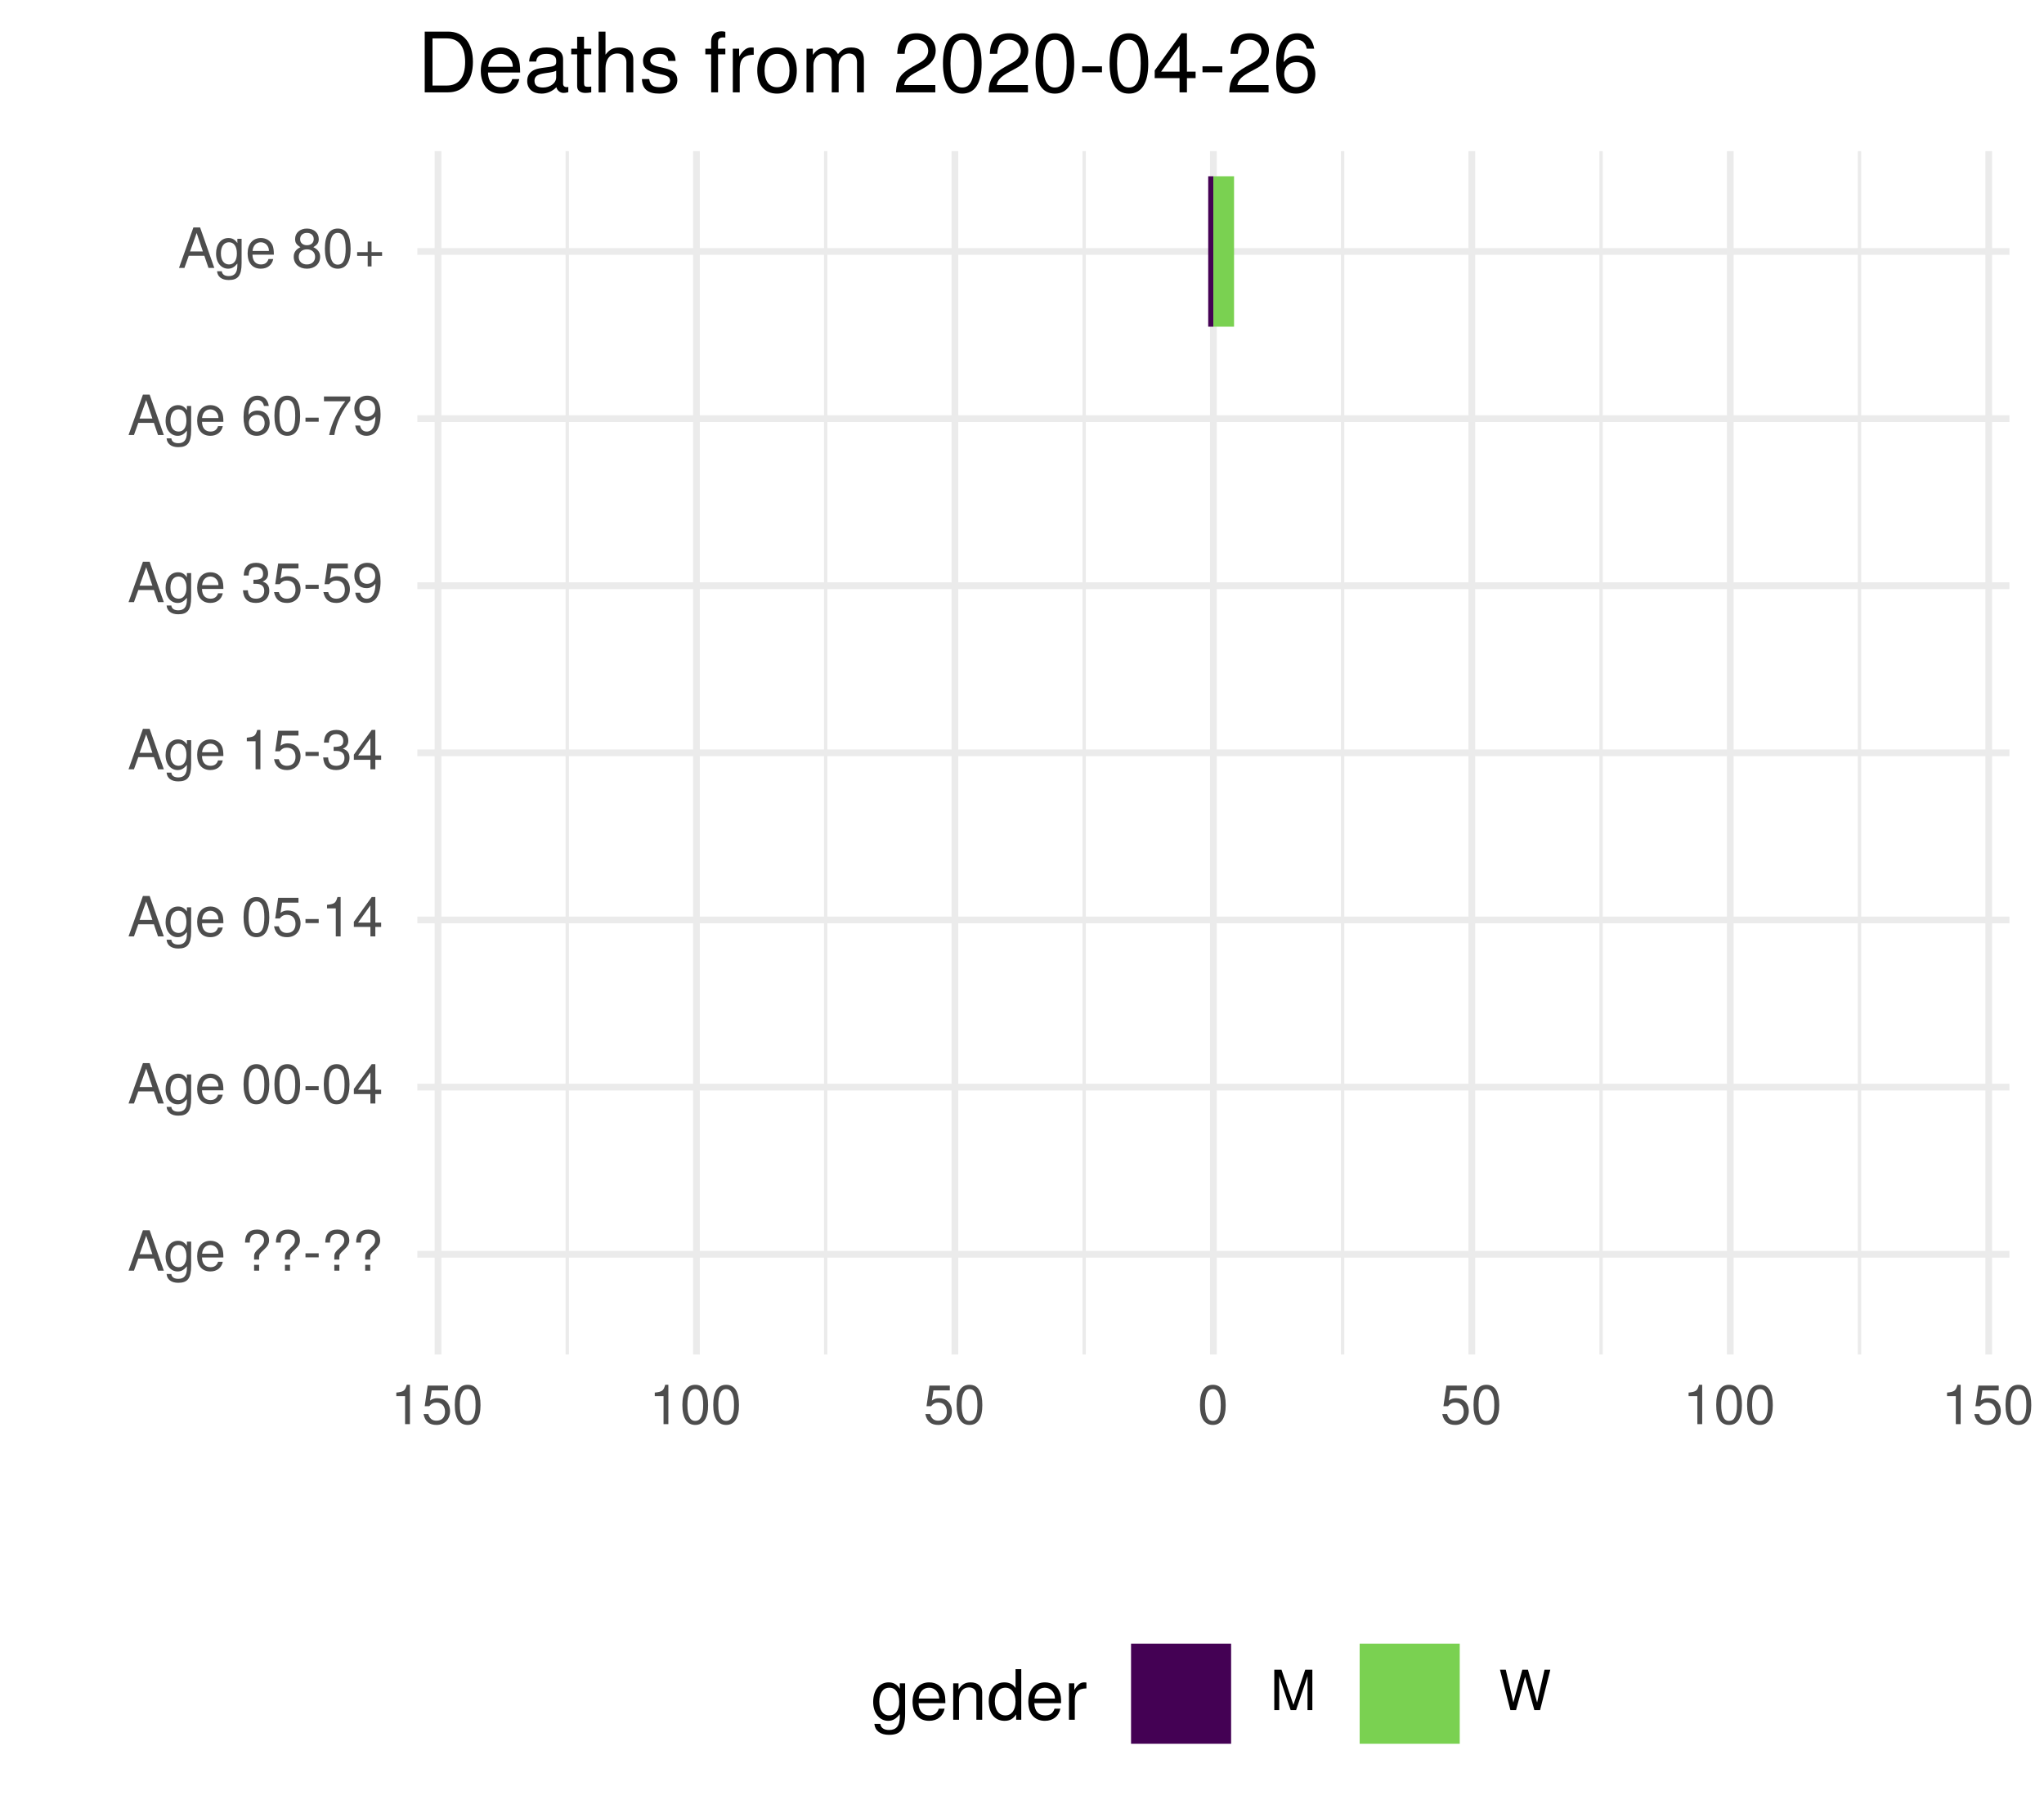
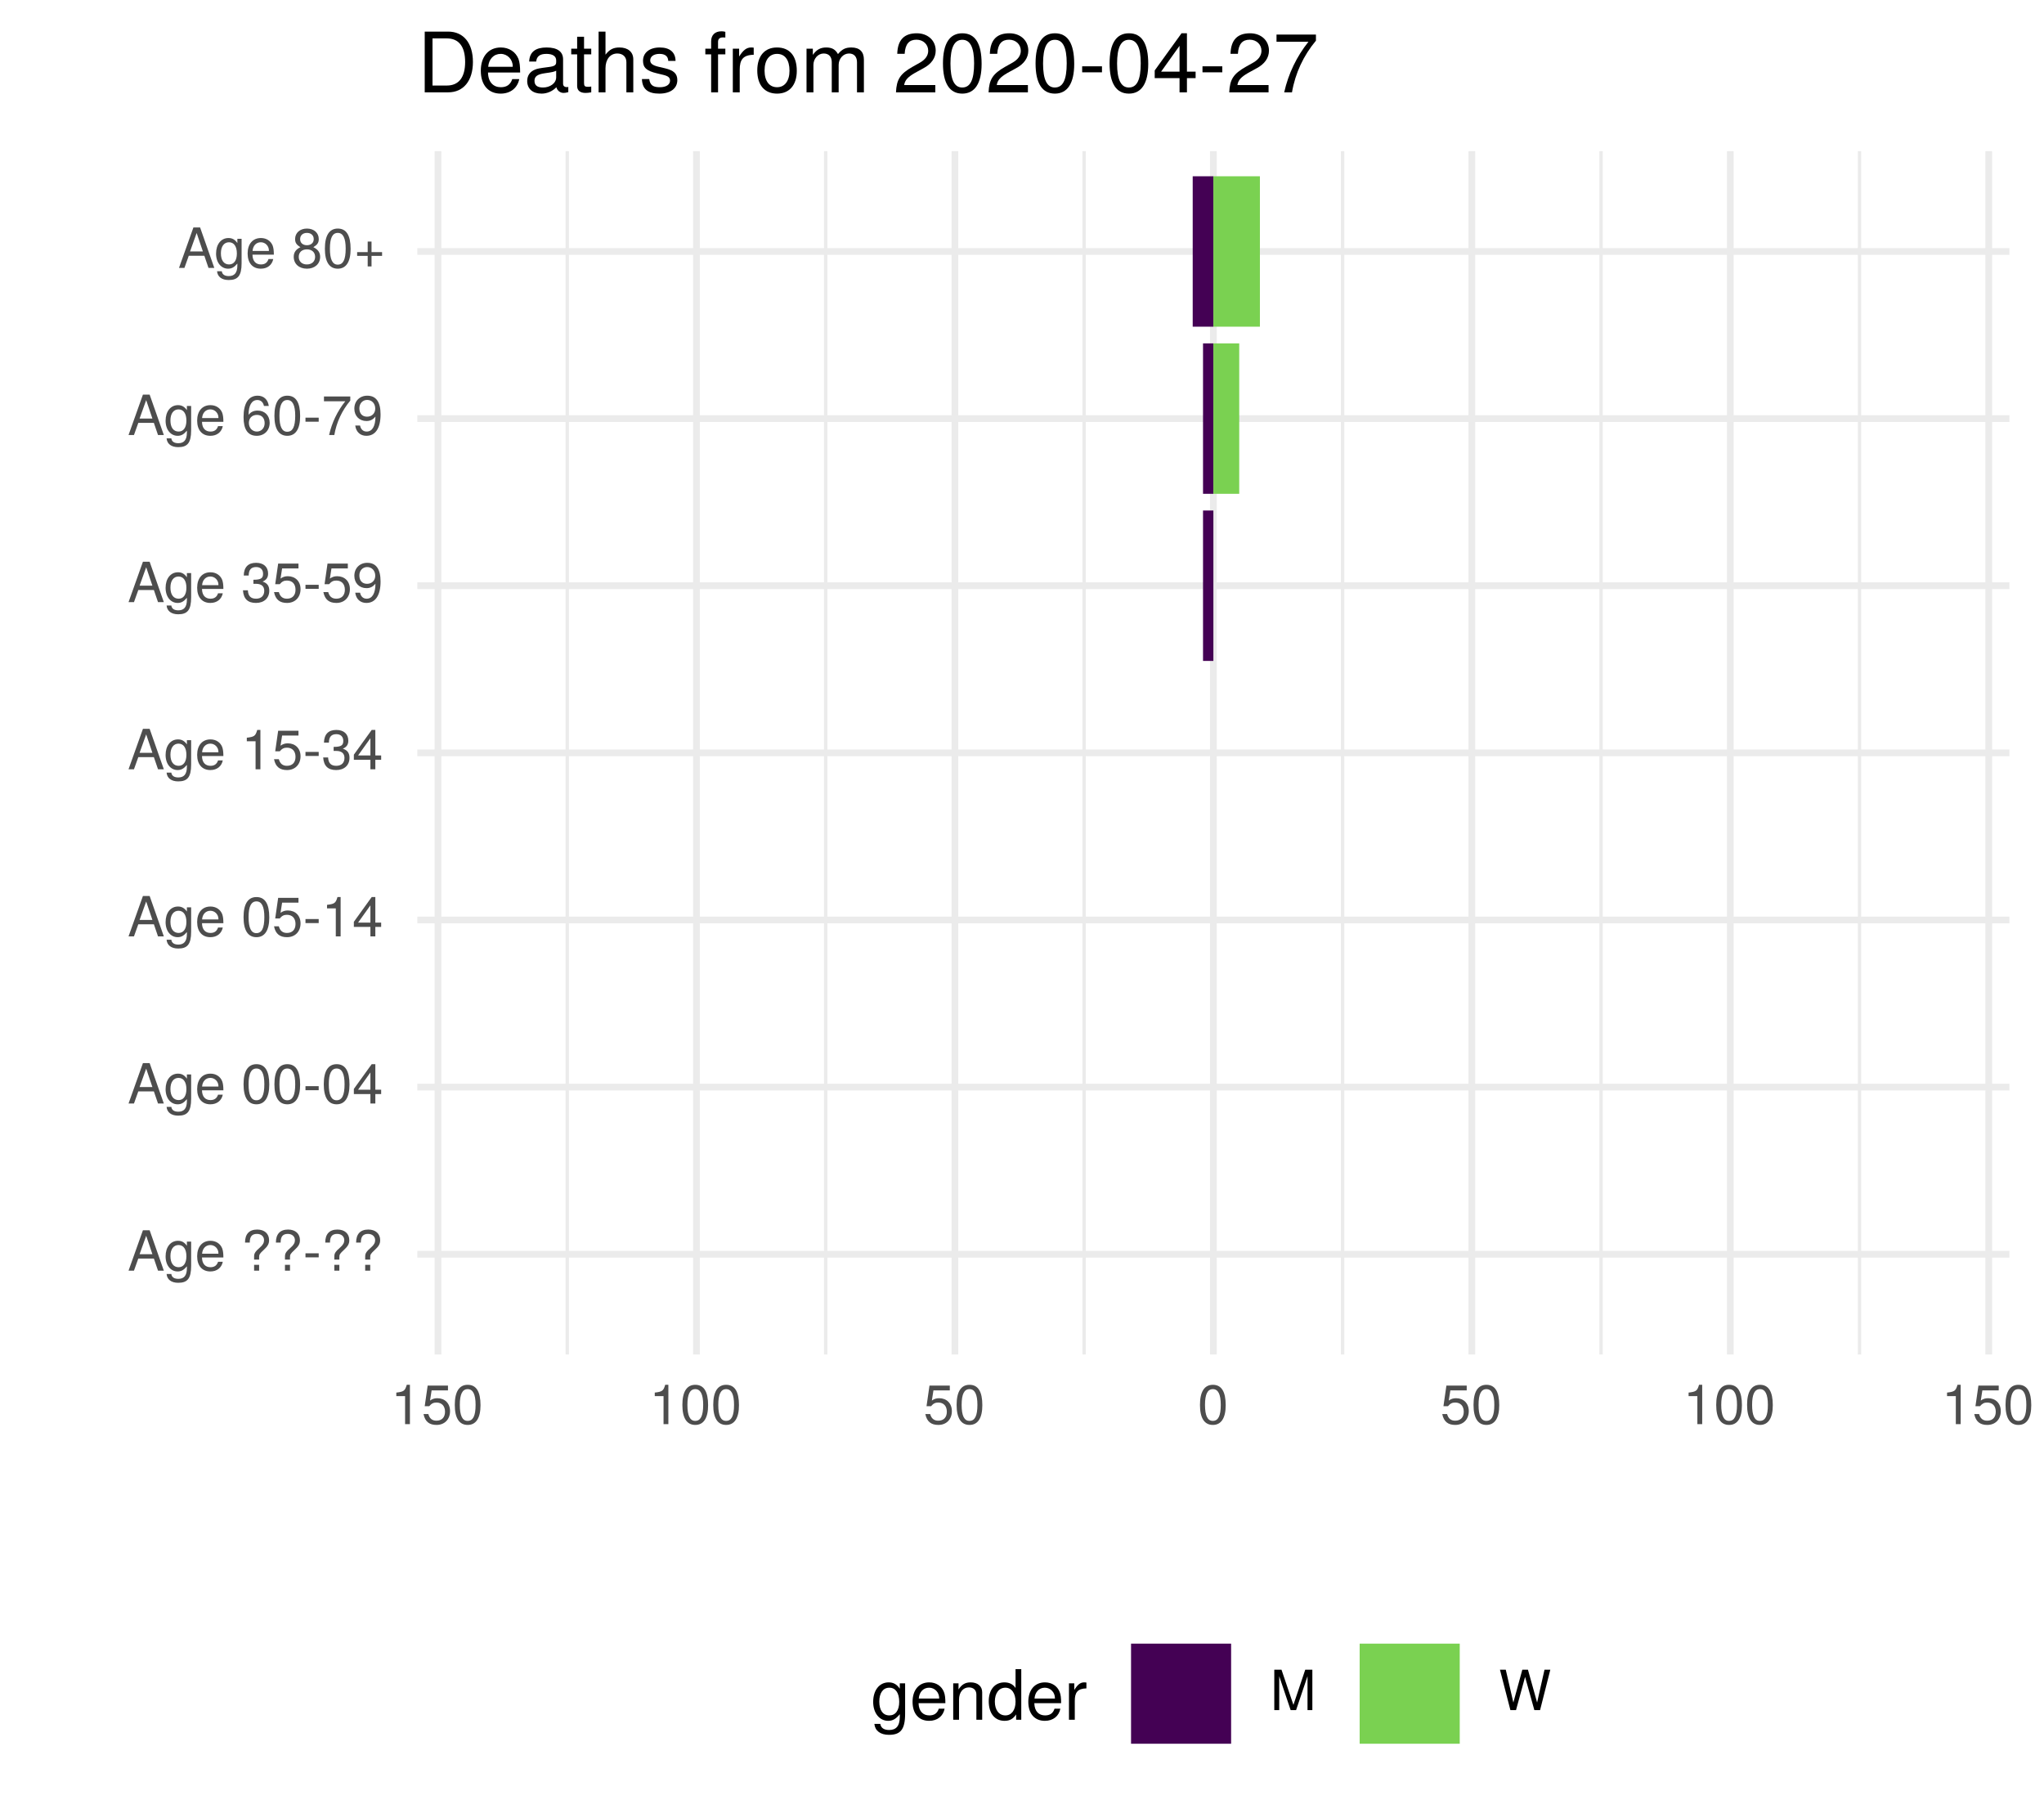
<svg xmlns="http://www.w3.org/2000/svg" xmlns:xlink="http://www.w3.org/1999/xlink" width="324pt" height="288pt" viewBox="0 0 324 288" version="1.1">
  <defs>
    <g>
      <symbol overflow="visible" id="glyph0-0">
        <path style="stroke:none;" d="" />
      </symbol>
      <symbol overflow="visible" id="glyph0-1">
        <path style="stroke:none;" d="M 5.75 0 L 3.5 -6.406 L 2.438 -6.406 L 0.156 0 L 1.016 0 L 1.703 -1.922 L 4.172 -1.922 L 4.828 0 Z M 3.938 -2.609 L 1.906 -2.609 L 2.953 -5.531 Z M 3.938 -2.609 " />
      </symbol>
      <symbol overflow="visible" id="glyph0-2">
        <path style="stroke:none;" d="M 4.297 -0.75 L 4.297 -4.609 L 3.625 -4.609 L 3.625 -3.938 C 3.25 -4.484 2.812 -4.734 2.219 -4.734 C 1.047 -4.734 0.25 -3.75 0.25 -2.266 C 0.25 -0.812 1.078 0.125 2.156 0.125 C 2.734 0.125 3.141 -0.109 3.625 -0.688 L 3.625 -0.391 C 3.625 0.828 3.125 1.297 2.266 1.297 C 1.688 1.297 1.234 1.094 1.156 0.531 L 0.406 0.531 C 0.484 1.406 1.156 1.922 2.25 1.922 C 3.688 1.922 4.297 1.281 4.297 -0.75 Z M 3.547 -2.281 C 3.547 -1.172 3.078 -0.547 2.312 -0.547 C 1.5 -0.547 1.016 -1.188 1.016 -2.312 C 1.016 -3.406 1.516 -4.062 2.297 -4.062 C 3.094 -4.062 3.547 -3.391 3.547 -2.281 Z M 3.547 -2.281 " />
      </symbol>
      <symbol overflow="visible" id="glyph0-3">
        <path style="stroke:none;" d="M 4.516 -2.094 C 4.516 -2.766 4.453 -3.188 4.328 -3.531 C 4.031 -4.281 3.328 -4.734 2.469 -4.734 C 1.172 -4.734 0.359 -3.797 0.359 -2.281 C 0.359 -0.766 1.156 0.125 2.453 0.125 C 3.5 0.125 4.234 -0.469 4.422 -1.406 L 3.672 -1.406 C 3.469 -0.797 3.062 -0.547 2.469 -0.547 C 1.703 -0.547 1.141 -1.031 1.125 -2.094 Z M 3.734 -2.75 C 3.734 -2.75 3.734 -2.703 3.719 -2.688 L 1.141 -2.688 C 1.203 -3.516 1.719 -4.062 2.453 -4.062 C 3.172 -4.062 3.734 -3.469 3.734 -2.75 Z M 3.734 -2.75 " />
      </symbol>
      <symbol overflow="visible" id="glyph0-4">
        <path style="stroke:none;" d="" />
      </symbol>
      <symbol overflow="visible" id="glyph0-5">
        <path style="stroke:none;" d="M 4.422 -4.828 C 4.422 -5.859 3.688 -6.516 2.547 -6.516 C 1.281 -6.516 0.609 -5.812 0.609 -4.453 L 1.359 -4.453 C 1.359 -5.422 1.719 -5.828 2.5 -5.828 C 3.172 -5.828 3.625 -5.422 3.625 -4.828 C 3.625 -4.422 3.438 -4.078 2.969 -3.672 C 2.453 -3.203 2.453 -3.203 2.297 -3 C 2.109 -2.75 2.047 -2.547 2.047 -2.234 L 2.047 -1.75 L 2.844 -1.75 L 2.844 -2.156 C 2.844 -2.547 2.938 -2.703 3.531 -3.25 C 4.203 -3.859 4.422 -4.25 4.422 -4.828 Z M 2.844 0 L 2.844 -0.922 L 2.047 -0.922 L 2.047 0 Z M 2.844 0 " />
      </symbol>
      <symbol overflow="visible" id="glyph0-6">
        <path style="stroke:none;" d="M 2.5 -2.109 L 2.5 -2.75 L 0.406 -2.75 L 0.406 -2.109 Z M 2.5 -2.109 " />
      </symbol>
      <symbol overflow="visible" id="glyph0-7">
        <path style="stroke:none;" d="M 4.453 -3 C 4.453 -5.156 3.781 -6.234 2.422 -6.234 C 1.078 -6.234 0.375 -5.141 0.375 -3.047 C 0.375 -0.953 1.078 0.125 2.422 0.125 C 3.734 0.125 4.453 -0.953 4.453 -3 Z M 3.672 -3.062 C 3.672 -1.297 3.266 -0.516 2.406 -0.516 C 1.578 -0.516 1.172 -1.344 1.172 -3.047 C 1.172 -4.75 1.578 -5.547 2.422 -5.547 C 3.25 -5.547 3.672 -4.734 3.672 -3.062 Z M 3.672 -3.062 " />
      </symbol>
      <symbol overflow="visible" id="glyph0-8">
        <path style="stroke:none;" d="M 4.578 -1.5 L 4.578 -2.188 L 3.656 -2.188 L 3.656 -6.234 L 3.078 -6.234 L 0.25 -2.312 L 0.25 -1.5 L 2.875 -1.5 L 2.875 0 L 3.656 0 L 3.656 -1.5 Z M 2.875 -2.188 L 0.922 -2.188 L 2.875 -4.922 Z M 2.875 -2.188 " />
      </symbol>
      <symbol overflow="visible" id="glyph0-9">
        <path style="stroke:none;" d="M 4.516 -2.062 C 4.516 -3.297 3.688 -4.109 2.5 -4.109 C 2.062 -4.109 1.703 -4 1.344 -3.734 L 1.594 -5.344 L 4.188 -5.344 L 4.188 -6.109 L 0.969 -6.109 L 0.5 -2.844 L 1.219 -2.844 C 1.578 -3.266 1.875 -3.422 2.359 -3.422 C 3.188 -3.422 3.719 -2.891 3.719 -1.969 C 3.719 -1.062 3.203 -0.547 2.359 -0.547 C 1.688 -0.547 1.266 -0.891 1.078 -1.594 L 0.312 -1.594 C 0.562 -0.359 1.266 0.125 2.375 0.125 C 3.641 0.125 4.516 -0.75 4.516 -2.062 Z M 4.516 -2.062 " />
      </symbol>
      <symbol overflow="visible" id="glyph0-10">
        <path style="stroke:none;" d="M 3.047 0 L 3.047 -6.234 L 2.547 -6.234 C 2.266 -5.281 2.094 -5.141 0.891 -5 L 0.891 -4.438 L 2.281 -4.438 L 2.281 0 Z M 3.047 0 " />
      </symbol>
      <symbol overflow="visible" id="glyph0-11">
        <path style="stroke:none;" d="M 4.453 -1.812 C 4.453 -2.562 4.141 -3.016 3.391 -3.266 C 3.969 -3.5 4.266 -3.891 4.266 -4.516 C 4.266 -5.594 3.547 -6.234 2.359 -6.234 C 1.109 -6.234 0.438 -5.547 0.406 -4.219 L 1.188 -4.219 C 1.203 -5.141 1.578 -5.562 2.375 -5.562 C 3.062 -5.562 3.469 -5.156 3.469 -4.5 C 3.469 -3.828 3.188 -3.547 1.938 -3.547 L 1.938 -2.906 L 2.359 -2.906 C 3.219 -2.906 3.656 -2.5 3.656 -1.797 C 3.656 -1.016 3.172 -0.547 2.359 -0.547 C 1.516 -0.547 1.109 -0.969 1.062 -1.875 L 0.281 -1.875 C 0.375 -0.5 1.062 0.125 2.344 0.125 C 3.625 0.125 4.453 -0.641 4.453 -1.812 Z M 4.453 -1.812 " />
      </symbol>
      <symbol overflow="visible" id="glyph0-12">
        <path style="stroke:none;" d="M 4.484 -3.266 C 4.484 -5.219 3.797 -6.234 2.375 -6.234 C 1.188 -6.234 0.328 -5.391 0.328 -4.172 C 0.328 -3.016 1.125 -2.219 2.25 -2.219 C 2.844 -2.219 3.266 -2.438 3.672 -2.922 C 3.672 -1.406 3.172 -0.547 2.281 -0.547 C 1.734 -0.547 1.359 -0.891 1.234 -1.5 L 0.469 -1.5 C 0.609 -0.469 1.281 0.125 2.234 0.125 C 3.688 0.125 4.484 -1.109 4.484 -3.266 Z M 3.641 -4.188 C 3.641 -3.422 3.094 -2.906 2.344 -2.906 C 1.594 -2.906 1.125 -3.391 1.125 -4.234 C 1.125 -5.016 1.656 -5.562 2.359 -5.562 C 3.094 -5.562 3.641 -5 3.641 -4.188 Z M 3.641 -4.188 " />
      </symbol>
      <symbol overflow="visible" id="glyph0-13">
        <path style="stroke:none;" d="M 4.516 -1.938 C 4.516 -3.094 3.719 -3.875 2.609 -3.875 C 1.984 -3.875 1.5 -3.641 1.172 -3.188 C 1.172 -4.703 1.672 -5.547 2.562 -5.547 C 3.109 -5.547 3.484 -5.203 3.609 -4.609 L 4.375 -4.609 C 4.234 -5.625 3.562 -6.234 2.609 -6.234 C 1.156 -6.234 0.375 -5.016 0.375 -2.844 C 0.375 -0.891 1.047 0.125 2.469 0.125 C 3.656 0.125 4.516 -0.719 4.516 -1.938 Z M 3.719 -1.875 C 3.719 -1.094 3.188 -0.547 2.484 -0.547 C 1.766 -0.547 1.219 -1.125 1.219 -1.922 C 1.219 -2.688 1.734 -3.188 2.5 -3.188 C 3.25 -3.188 3.719 -2.703 3.719 -1.875 Z M 3.719 -1.875 " />
      </symbol>
      <symbol overflow="visible" id="glyph0-14">
        <path style="stroke:none;" d="M 4.578 -5.453 L 4.578 -6.109 L 0.406 -6.109 L 0.406 -5.344 L 3.781 -5.344 C 2.531 -3.781 1.656 -1.953 1.219 0 L 2.047 0 C 2.391 -2.016 3.266 -3.891 4.578 -5.453 Z M 4.578 -5.453 " />
      </symbol>
      <symbol overflow="visible" id="glyph0-15">
        <path style="stroke:none;" d="M 4.516 -1.766 C 4.516 -2.453 4.156 -2.938 3.438 -3.281 C 4.078 -3.672 4.297 -3.984 4.297 -4.578 C 4.297 -5.547 3.531 -6.234 2.422 -6.234 C 1.312 -6.234 0.547 -5.547 0.547 -4.578 C 0.547 -4 0.75 -3.672 1.391 -3.281 C 0.672 -2.938 0.328 -2.453 0.328 -1.766 C 0.328 -0.625 1.188 0.125 2.422 0.125 C 3.656 0.125 4.516 -0.625 4.516 -1.766 Z M 3.5 -4.562 C 3.5 -3.969 3.062 -3.594 2.422 -3.594 C 1.766 -3.594 1.344 -3.969 1.344 -4.562 C 1.344 -5.156 1.766 -5.547 2.422 -5.547 C 3.078 -5.547 3.5 -5.156 3.5 -4.562 Z M 3.719 -1.75 C 3.719 -1.016 3.188 -0.547 2.406 -0.547 C 1.641 -0.547 1.125 -1.016 1.125 -1.75 C 1.125 -2.484 1.641 -2.938 2.422 -2.938 C 3.188 -2.938 3.719 -2.484 3.719 -1.75 Z M 3.719 -1.75 " />
      </symbol>
      <symbol overflow="visible" id="glyph0-16">
        <path style="stroke:none;" d="M 4.547 -1.906 L 4.547 -2.5 L 2.875 -2.5 L 2.875 -4.172 L 2.266 -4.172 L 2.266 -2.5 L 0.594 -2.5 L 0.594 -1.906 L 2.266 -1.906 L 2.266 -0.234 L 2.875 -0.234 L 2.875 -1.906 Z M 4.547 -1.906 " />
      </symbol>
      <symbol overflow="visible" id="glyph0-17">
        <path style="stroke:none;" d="M 6.688 0 L 6.688 -6.406 L 5.562 -6.406 L 3.688 -0.828 L 1.797 -6.406 L 0.656 -6.406 L 0.656 0 L 1.438 0 L 1.438 -5.375 L 3.25 0 L 4.109 0 L 5.922 -5.375 L 5.922 0 Z M 6.688 0 " />
      </symbol>
      <symbol overflow="visible" id="glyph0-18">
        <path style="stroke:none;" d="M 8.172 -6.406 L 7.25 -6.406 L 6.078 -1.203 L 4.625 -6.406 L 3.734 -6.406 L 2.312 -1.203 L 1.109 -6.406 L 0.188 -6.406 L 1.844 0 L 2.734 0 L 4.172 -5.266 L 5.641 0 L 6.547 0 Z M 8.172 -6.406 " />
      </symbol>
      <symbol overflow="visible" id="glyph1-0">
        <path style="stroke:none;" d="" />
      </symbol>
      <symbol overflow="visible" id="glyph1-1">
        <path style="stroke:none;" d="M 5.375 -0.953 L 5.375 -5.766 L 4.531 -5.766 L 4.531 -4.922 C 4.062 -5.609 3.516 -5.922 2.766 -5.922 C 1.312 -5.922 0.312 -4.703 0.312 -2.828 C 0.312 -1.016 1.344 0.172 2.688 0.172 C 3.422 0.172 3.922 -0.141 4.531 -0.875 L 4.531 -0.484 C 4.531 1.047 3.906 1.625 2.844 1.625 C 2.109 1.625 1.547 1.359 1.438 0.656 L 0.5 0.656 C 0.609 1.75 1.453 2.391 2.812 2.391 C 4.609 2.391 5.375 1.594 5.375 -0.953 Z M 4.438 -2.844 C 4.438 -1.469 3.844 -0.688 2.875 -0.688 C 1.875 -0.688 1.281 -1.484 1.281 -2.875 C 1.281 -4.266 1.891 -5.078 2.875 -5.078 C 3.859 -5.078 4.438 -4.25 4.438 -2.844 Z M 4.438 -2.844 " />
      </symbol>
      <symbol overflow="visible" id="glyph1-2">
        <path style="stroke:none;" d="M 5.641 -2.625 C 5.641 -3.453 5.578 -3.984 5.406 -4.406 C 5.031 -5.359 4.156 -5.922 3.078 -5.922 C 1.469 -5.922 0.438 -4.734 0.438 -2.844 C 0.438 -0.953 1.438 0.172 3.062 0.172 C 4.375 0.172 5.297 -0.578 5.516 -1.75 L 4.594 -1.75 C 4.344 -0.984 3.828 -0.688 3.094 -0.688 C 2.141 -0.688 1.422 -1.297 1.391 -2.625 Z M 4.656 -3.438 C 4.656 -3.438 4.656 -3.391 4.656 -3.359 L 1.422 -3.359 C 1.5 -4.391 2.141 -5.078 3.062 -5.078 C 3.969 -5.078 4.656 -4.328 4.656 -3.438 Z M 4.656 -3.438 " />
      </symbol>
      <symbol overflow="visible" id="glyph1-3">
        <path style="stroke:none;" d="M 5.359 0 L 5.359 -4.359 C 5.359 -5.312 4.641 -5.922 3.531 -5.922 C 2.672 -5.922 2.125 -5.594 1.609 -4.797 L 1.609 -5.766 L 0.766 -5.766 L 0.766 0 L 1.688 0 L 1.688 -3.172 C 1.688 -4.359 2.328 -5.125 3.25 -5.125 C 3.984 -5.125 4.438 -4.688 4.438 -4 L 4.438 0 Z M 5.359 0 " />
      </symbol>
      <symbol overflow="visible" id="glyph1-4">
        <path style="stroke:none;" d="M 5.438 0 L 5.438 -8.016 L 4.531 -8.016 L 4.531 -5.031 C 4.141 -5.625 3.531 -5.922 2.766 -5.922 C 1.266 -5.922 0.281 -4.781 0.281 -2.938 C 0.281 -0.984 1.25 0.172 2.797 0.172 C 3.594 0.172 4.141 -0.125 4.625 -0.844 L 4.625 0 Z M 4.531 -2.859 C 4.531 -1.531 3.891 -0.688 2.922 -0.688 C 1.906 -0.688 1.25 -1.547 1.25 -2.875 C 1.25 -4.219 1.906 -5.078 2.922 -5.078 C 3.906 -5.078 4.531 -4.188 4.531 -2.859 Z M 4.531 -2.859 " />
      </symbol>
      <symbol overflow="visible" id="glyph1-5">
        <path style="stroke:none;" d="M 3.531 -4.969 L 3.531 -5.891 C 3.375 -5.922 3.297 -5.922 3.172 -5.922 C 2.578 -5.922 2.141 -5.578 1.609 -4.719 L 1.609 -5.766 L 0.766 -5.766 L 0.766 0 L 1.688 0 L 1.688 -2.984 C 1.688 -4.297 2.109 -4.938 3.531 -4.969 Z M 3.531 -4.969 " />
      </symbol>
      <symbol overflow="visible" id="glyph2-0">
        <path style="stroke:none;" d="" />
      </symbol>
      <symbol overflow="visible" id="glyph2-1">
        <path style="stroke:none;" d="M 8.812 -4.812 C 8.812 -7.797 7.328 -9.625 4.891 -9.625 L 1.172 -9.625 L 1.172 0 L 4.891 0 C 7.312 0 8.812 -1.828 8.812 -4.812 Z M 7.578 -4.812 C 7.578 -2.375 6.578 -1.078 4.672 -1.078 L 2.406 -1.078 L 2.406 -8.547 L 4.672 -8.547 C 6.578 -8.547 7.578 -7.266 7.578 -4.812 Z M 7.578 -4.812 " />
      </symbol>
      <symbol overflow="visible" id="glyph2-2">
        <path style="stroke:none;" d="M 6.766 -3.141 C 6.766 -4.141 6.688 -4.781 6.5 -5.297 C 6.047 -6.438 4.984 -7.109 3.703 -7.109 C 1.766 -7.109 0.531 -5.688 0.531 -3.422 C 0.531 -1.156 1.734 0.203 3.672 0.203 C 5.25 0.203 6.344 -0.703 6.625 -2.094 L 5.516 -2.094 C 5.219 -1.188 4.594 -0.812 3.703 -0.812 C 2.562 -0.812 1.703 -1.562 1.672 -3.141 Z M 5.594 -4.125 C 5.594 -4.125 5.594 -4.062 5.578 -4.047 L 1.703 -4.047 C 1.797 -5.266 2.578 -6.094 3.688 -6.094 C 4.766 -6.094 5.594 -5.203 5.594 -4.125 Z M 5.594 -4.125 " />
      </symbol>
      <symbol overflow="visible" id="glyph2-3">
        <path style="stroke:none;" d="M 7.062 -0.031 L 7.062 -0.859 C 6.938 -0.828 6.891 -0.828 6.828 -0.828 C 6.438 -0.828 6.234 -1.031 6.234 -1.375 L 6.234 -5.234 C 6.234 -6.453 5.328 -7.109 3.625 -7.109 C 1.953 -7.109 0.922 -6.469 0.859 -4.875 L 1.969 -4.875 C 2.062 -5.719 2.562 -6.094 3.594 -6.094 C 4.578 -6.094 5.141 -5.734 5.141 -5.062 L 5.141 -4.781 C 5.141 -4.312 4.859 -4.125 3.984 -4.016 C 2.422 -3.812 2.188 -3.766 1.766 -3.594 C 0.969 -3.266 0.547 -2.641 0.547 -1.797 C 0.547 -0.547 1.422 0.203 2.828 0.203 C 3.703 0.203 4.562 -0.172 5.172 -0.812 C 5.297 -0.297 5.766 0.094 6.312 0.094 C 6.531 0.094 6.703 0.062 7.062 -0.031 Z M 5.141 -2.391 C 5.141 -1.406 4.125 -0.766 3.062 -0.766 C 2.203 -0.766 1.703 -1.062 1.703 -1.828 C 1.703 -2.547 2.188 -2.859 3.359 -3.031 C 4.531 -3.188 4.766 -3.25 5.141 -3.422 Z M 5.141 -2.391 " />
      </symbol>
      <symbol overflow="visible" id="glyph2-4">
        <path style="stroke:none;" d="M 3.359 0 L 3.359 -0.922 C 3.203 -0.891 3.031 -0.875 2.828 -0.875 C 2.344 -0.875 2.219 -1 2.219 -1.484 L 2.219 -6.016 L 3.359 -6.016 L 3.359 -6.922 L 2.219 -6.922 L 2.219 -8.812 L 1.125 -8.812 L 1.125 -6.922 L 0.188 -6.922 L 0.188 -6.016 L 1.125 -6.016 L 1.125 -1 C 1.125 -0.297 1.594 0.094 2.453 0.094 C 2.719 0.094 2.984 0.062 3.359 0 Z M 3.359 0 " />
      </symbol>
      <symbol overflow="visible" id="glyph2-5">
        <path style="stroke:none;" d="M 6.422 0 L 6.422 -5.234 C 6.422 -6.391 5.578 -7.109 4.234 -7.109 C 3.266 -7.109 2.672 -6.812 2.016 -5.969 L 2.016 -9.625 L 0.922 -9.625 L 0.922 0 L 2.016 0 L 2.016 -3.812 C 2.016 -5.234 2.766 -6.156 3.891 -6.156 C 4.672 -6.156 5.328 -5.703 5.328 -4.797 L 5.328 0 Z M 6.422 0 " />
      </symbol>
      <symbol overflow="visible" id="glyph2-6">
        <path style="stroke:none;" d="M 6.062 -1.938 C 6.062 -2.969 5.484 -3.484 4.109 -3.812 L 3.047 -4.062 C 2.156 -4.281 1.766 -4.562 1.766 -5.062 C 1.766 -5.688 2.344 -6.094 3.234 -6.094 C 4.125 -6.094 4.594 -5.719 4.625 -4.984 L 5.781 -4.984 C 5.766 -6.344 4.875 -7.109 3.281 -7.109 C 1.656 -7.109 0.625 -6.281 0.625 -5 C 0.625 -3.922 1.172 -3.406 2.812 -3.016 L 3.844 -2.766 C 4.609 -2.578 4.906 -2.344 4.906 -1.844 C 4.906 -1.203 4.266 -0.812 3.297 -0.812 C 2.312 -0.812 1.75 -1.062 1.609 -2.109 L 0.453 -2.109 C 0.5 -0.516 1.406 0.203 3.203 0.203 C 4.953 0.203 6.062 -0.609 6.062 -1.938 Z M 6.062 -1.938 " />
      </symbol>
      <symbol overflow="visible" id="glyph2-7">
        <path style="stroke:none;" d="" />
      </symbol>
      <symbol overflow="visible" id="glyph2-8">
        <path style="stroke:none;" d="M 3.406 -6.016 L 3.406 -6.922 L 2.25 -6.922 L 2.25 -8 C 2.25 -8.469 2.516 -8.703 3.031 -8.703 C 3.109 -8.703 3.156 -8.703 3.406 -8.688 L 3.406 -9.594 C 3.156 -9.656 3.016 -9.672 2.781 -9.672 C 1.766 -9.672 1.156 -9.078 1.156 -8.094 L 1.156 -6.922 L 0.234 -6.922 L 0.234 -6.016 L 1.156 -6.016 L 1.156 0 L 2.25 0 L 2.25 -6.016 Z M 3.406 -6.016 " />
      </symbol>
      <symbol overflow="visible" id="glyph2-9">
        <path style="stroke:none;" d="M 4.234 -5.953 L 4.234 -7.078 C 4.047 -7.109 3.969 -7.109 3.812 -7.109 C 3.109 -7.109 2.562 -6.688 1.922 -5.672 L 1.922 -6.922 L 0.922 -6.922 L 0.922 0 L 2.016 0 L 2.016 -3.594 C 2.016 -5.156 2.531 -5.922 4.234 -5.953 Z M 4.234 -5.953 " />
      </symbol>
      <symbol overflow="visible" id="glyph2-10">
        <path style="stroke:none;" d="M 6.734 -3.406 C 6.734 -5.797 5.578 -7.109 3.594 -7.109 C 1.656 -7.109 0.469 -5.781 0.469 -3.453 C 0.469 -1.141 1.641 0.203 3.609 0.203 C 5.547 0.203 6.734 -1.141 6.734 -3.406 Z M 5.578 -3.422 C 5.578 -1.797 4.812 -0.812 3.609 -0.812 C 2.375 -0.812 1.625 -1.781 1.625 -3.453 C 1.625 -5.125 2.375 -6.094 3.609 -6.094 C 4.844 -6.094 5.578 -5.141 5.578 -3.422 Z M 5.578 -3.422 " />
      </symbol>
      <symbol overflow="visible" id="glyph2-11">
        <path style="stroke:none;" d="M 10.031 0 L 10.031 -5.188 C 10.031 -6.438 9.344 -7.109 8.047 -7.109 C 7.125 -7.109 6.578 -6.844 5.922 -6.062 C 5.516 -6.797 4.969 -7.109 4.062 -7.109 C 3.141 -7.109 2.531 -6.766 1.938 -5.938 L 1.938 -6.922 L 0.938 -6.922 L 0.938 0 L 2.031 0 L 2.031 -4.344 C 2.031 -5.344 2.766 -6.156 3.656 -6.156 C 4.469 -6.156 4.938 -5.656 4.938 -4.766 L 4.938 0 L 6.031 0 L 6.031 -4.344 C 6.031 -5.344 6.766 -6.156 7.672 -6.156 C 8.469 -6.156 8.938 -5.641 8.938 -4.766 L 8.938 0 Z M 10.031 0 " />
      </symbol>
      <symbol overflow="visible" id="glyph2-12">
        <path style="stroke:none;" d="M 6.75 -6.609 C 6.75 -8.203 5.516 -9.359 3.75 -9.359 C 1.828 -9.359 0.719 -8.391 0.656 -6.109 L 1.828 -6.109 C 1.922 -7.688 2.562 -8.344 3.703 -8.344 C 4.766 -8.344 5.562 -7.594 5.562 -6.594 C 5.562 -5.844 5.125 -5.219 4.297 -4.734 L 3.078 -4.047 C 1.125 -2.938 0.547 -2.062 0.453 0 L 6.688 0 L 6.688 -1.156 L 1.75 -1.156 C 1.875 -1.922 2.297 -2.406 3.453 -3.078 L 4.766 -3.797 C 6.078 -4.484 6.75 -5.469 6.75 -6.609 Z M 6.75 -6.609 " />
      </symbol>
      <symbol overflow="visible" id="glyph2-13">
        <path style="stroke:none;" d="M 6.688 -4.5 C 6.688 -7.75 5.672 -9.359 3.625 -9.359 C 1.609 -9.359 0.562 -7.719 0.562 -4.578 C 0.562 -1.422 1.625 0.203 3.625 0.203 C 5.609 0.203 6.688 -1.422 6.688 -4.5 Z M 5.5 -4.609 C 5.5 -1.953 4.891 -0.766 3.609 -0.766 C 2.375 -0.766 1.75 -2 1.75 -4.562 C 1.75 -7.125 2.375 -8.328 3.625 -8.328 C 4.891 -8.328 5.5 -7.109 5.5 -4.609 Z M 5.5 -4.609 " />
      </symbol>
      <symbol overflow="visible" id="glyph2-14">
        <path style="stroke:none;" d="M 3.75 -3.172 L 3.75 -4.125 L 0.609 -4.125 L 0.609 -3.172 Z M 3.75 -3.172 " />
      </symbol>
      <symbol overflow="visible" id="glyph2-15">
        <path style="stroke:none;" d="M 6.859 -2.25 L 6.859 -3.281 L 5.484 -3.281 L 5.484 -9.359 L 4.625 -9.359 L 0.375 -3.469 L 0.375 -2.25 L 4.312 -2.25 L 4.312 0 L 5.484 0 L 5.484 -2.25 Z M 4.312 -3.281 L 1.391 -3.281 L 4.312 -7.375 Z M 4.312 -3.281 " />
      </symbol>
      <symbol overflow="visible" id="glyph2-16">
-         <path style="stroke:none;" d="M 6.766 -2.906 C 6.766 -4.641 5.578 -5.828 3.906 -5.828 C 2.984 -5.828 2.25 -5.469 1.75 -4.781 C 1.766 -7.062 2.516 -8.328 3.844 -8.328 C 4.656 -8.328 5.234 -7.812 5.406 -6.922 L 6.578 -6.922 C 6.344 -8.453 5.344 -9.359 3.922 -9.359 C 1.75 -9.359 0.562 -7.531 0.562 -4.266 C 0.562 -1.344 1.578 0.203 3.703 0.203 C 5.5 0.203 6.766 -1.062 6.766 -2.906 Z M 5.578 -2.812 C 5.578 -1.641 4.797 -0.828 3.719 -0.828 C 2.641 -0.828 1.828 -1.672 1.828 -2.875 C 1.828 -4.047 2.609 -4.797 3.766 -4.797 C 4.891 -4.797 5.578 -4.062 5.578 -2.812 Z M 5.578 -2.812 " />
+         <path style="stroke:none;" d="M 6.859 -8.188 L 6.859 -9.156 L 0.609 -9.156 L 0.609 -8.016 L 5.672 -8.016 C 3.797 -5.672 2.484 -2.938 1.828 0 L 3.062 0 C 3.578 -3.031 4.891 -5.844 6.859 -8.188 Z M 6.859 -8.188 " />
      </symbol>
    </g>
    <clipPath id="clip1">
      <path d="M 89 23.957 L 91 23.957 L 91 214.648 L 89 214.648 Z M 89 23.957 " />
    </clipPath>
    <clipPath id="clip2">
      <path d="M 130 23.957 L 132 23.957 L 132 214.648 L 130 214.648 Z M 130 23.957 " />
    </clipPath>
    <clipPath id="clip3">
      <path d="M 171 23.957 L 173 23.957 L 173 214.648 L 171 214.648 Z M 171 23.957 " />
    </clipPath>
    <clipPath id="clip4">
      <path d="M 212 23.957 L 214 23.957 L 214 214.648 L 212 214.648 Z M 212 23.957 " />
    </clipPath>
    <clipPath id="clip5">
      <path d="M 253 23.957 L 255 23.957 L 255 214.648 L 253 214.648 Z M 253 23.957 " />
    </clipPath>
    <clipPath id="clip6">
      <path d="M 294 23.957 L 296 23.957 L 296 214.648 L 294 214.648 Z M 294 23.957 " />
    </clipPath>
    <clipPath id="clip7">
      <path d="M 66.152 198 L 318.523 198 L 318.523 200 L 66.152 200 Z M 66.152 198 " />
    </clipPath>
    <clipPath id="clip8">
      <path d="M 66.152 171 L 318.523 171 L 318.523 173 L 66.152 173 Z M 66.152 171 " />
    </clipPath>
    <clipPath id="clip9">
      <path d="M 66.152 145 L 318.523 145 L 318.523 147 L 66.152 147 Z M 66.152 145 " />
    </clipPath>
    <clipPath id="clip10">
      <path d="M 66.152 118 L 318.523 118 L 318.523 120 L 66.152 120 Z M 66.152 118 " />
    </clipPath>
    <clipPath id="clip11">
      <path d="M 66.152 92 L 318.523 92 L 318.523 94 L 66.152 94 Z M 66.152 92 " />
    </clipPath>
    <clipPath id="clip12">
      <path d="M 66.152 65 L 318.523 65 L 318.523 67 L 66.152 67 Z M 66.152 65 " />
    </clipPath>
    <clipPath id="clip13">
      <path d="M 66.152 39 L 318.523 39 L 318.523 41 L 66.152 41 Z M 66.152 39 " />
    </clipPath>
    <clipPath id="clip14">
      <path d="M 68 23.957 L 70 23.957 L 70 214.648 L 68 214.648 Z M 68 23.957 " />
    </clipPath>
    <clipPath id="clip15">
      <path d="M 109 23.957 L 111 23.957 L 111 214.648 L 109 214.648 Z M 109 23.957 " />
    </clipPath>
    <clipPath id="clip16">
      <path d="M 150 23.957 L 152 23.957 L 152 214.648 L 150 214.648 Z M 150 23.957 " />
    </clipPath>
    <clipPath id="clip17">
      <path d="M 191 23.957 L 193 23.957 L 193 214.648 L 191 214.648 Z M 191 23.957 " />
    </clipPath>
    <clipPath id="clip18">
      <path d="M 232 23.957 L 234 23.957 L 234 214.648 L 232 214.648 Z M 232 23.957 " />
    </clipPath>
    <clipPath id="clip19">
      <path d="M 273 23.957 L 275 23.957 L 275 214.648 L 273 214.648 Z M 273 23.957 " />
    </clipPath>
    <clipPath id="clip20">
      <path d="M 314 23.957 L 316 23.957 L 316 214.648 L 314 214.648 Z M 314 23.957 " />
    </clipPath>
  </defs>
  <g id="surface115">
    <rect x="0" y="0" width="324" height="288" style="fill:rgb(100%,100%,100%);fill-opacity:1;stroke:none;" />
    <g clip-path="url(#clip1)" clip-rule="nonzero">
      <path style="fill:none;stroke-width:0.533;stroke-linecap:butt;stroke-linejoin:round;stroke:rgb(92.157%,92.157%,92.157%);stroke-opacity:1;stroke-miterlimit:10;" d="M 89.914 214.652 L 89.914 23.957 " />
    </g>
    <g clip-path="url(#clip2)" clip-rule="nonzero">
      <path style="fill:none;stroke-width:0.533;stroke-linecap:butt;stroke-linejoin:round;stroke:rgb(92.157%,92.157%,92.157%);stroke-opacity:1;stroke-miterlimit:10;" d="M 130.883 214.652 L 130.883 23.957 " />
    </g>
    <g clip-path="url(#clip3)" clip-rule="nonzero">
      <path style="fill:none;stroke-width:0.533;stroke-linecap:butt;stroke-linejoin:round;stroke:rgb(92.157%,92.157%,92.157%);stroke-opacity:1;stroke-miterlimit:10;" d="M 171.852 214.652 L 171.852 23.957 " />
    </g>
    <g clip-path="url(#clip4)" clip-rule="nonzero">
      <path style="fill:none;stroke-width:0.533;stroke-linecap:butt;stroke-linejoin:round;stroke:rgb(92.157%,92.157%,92.157%);stroke-opacity:1;stroke-miterlimit:10;" d="M 212.82 214.652 L 212.82 23.957 " />
    </g>
    <g clip-path="url(#clip5)" clip-rule="nonzero">
      <path style="fill:none;stroke-width:0.533;stroke-linecap:butt;stroke-linejoin:round;stroke:rgb(92.157%,92.157%,92.157%);stroke-opacity:1;stroke-miterlimit:10;" d="M 253.789 214.652 L 253.789 23.957 " />
    </g>
    <g clip-path="url(#clip6)" clip-rule="nonzero">
      <path style="fill:none;stroke-width:0.533;stroke-linecap:butt;stroke-linejoin:round;stroke:rgb(92.157%,92.157%,92.157%);stroke-opacity:1;stroke-miterlimit:10;" d="M 294.758 214.652 L 294.758 23.957 " />
    </g>
    <g clip-path="url(#clip7)" clip-rule="nonzero">
      <path style="fill:none;stroke-width:1.067;stroke-linecap:butt;stroke-linejoin:round;stroke:rgb(92.157%,92.157%,92.157%);stroke-opacity:1;stroke-miterlimit:10;" d="M 66.152 198.762 L 318.52 198.762 " />
    </g>
    <g clip-path="url(#clip8)" clip-rule="nonzero">
      <path style="fill:none;stroke-width:1.067;stroke-linecap:butt;stroke-linejoin:round;stroke:rgb(92.157%,92.157%,92.157%);stroke-opacity:1;stroke-miterlimit:10;" d="M 66.152 172.273 L 318.52 172.273 " />
    </g>
    <g clip-path="url(#clip9)" clip-rule="nonzero">
      <path style="fill:none;stroke-width:1.067;stroke-linecap:butt;stroke-linejoin:round;stroke:rgb(92.157%,92.157%,92.157%);stroke-opacity:1;stroke-miterlimit:10;" d="M 66.152 145.789 L 318.52 145.789 " />
    </g>
    <g clip-path="url(#clip10)" clip-rule="nonzero">
      <path style="fill:none;stroke-width:1.067;stroke-linecap:butt;stroke-linejoin:round;stroke:rgb(92.157%,92.157%,92.157%);stroke-opacity:1;stroke-miterlimit:10;" d="M 66.152 119.305 L 318.52 119.305 " />
    </g>
    <g clip-path="url(#clip11)" clip-rule="nonzero">
      <path style="fill:none;stroke-width:1.067;stroke-linecap:butt;stroke-linejoin:round;stroke:rgb(92.157%,92.157%,92.157%);stroke-opacity:1;stroke-miterlimit:10;" d="M 66.152 92.82 L 318.52 92.82 " />
    </g>
    <g clip-path="url(#clip12)" clip-rule="nonzero">
      <path style="fill:none;stroke-width:1.067;stroke-linecap:butt;stroke-linejoin:round;stroke:rgb(92.157%,92.157%,92.157%);stroke-opacity:1;stroke-miterlimit:10;" d="M 66.152 66.336 L 318.52 66.336 " />
    </g>
    <g clip-path="url(#clip13)" clip-rule="nonzero">
      <path style="fill:none;stroke-width:1.067;stroke-linecap:butt;stroke-linejoin:round;stroke:rgb(92.157%,92.157%,92.157%);stroke-opacity:1;stroke-miterlimit:10;" d="M 66.152 39.852 L 318.52 39.852 " />
    </g>
    <g clip-path="url(#clip14)" clip-rule="nonzero">
      <path style="fill:none;stroke-width:1.067;stroke-linecap:butt;stroke-linejoin:round;stroke:rgb(92.157%,92.157%,92.157%);stroke-opacity:1;stroke-miterlimit:10;" d="M 69.43 214.652 L 69.43 23.957 " />
    </g>
    <g clip-path="url(#clip15)" clip-rule="nonzero">
      <path style="fill:none;stroke-width:1.067;stroke-linecap:butt;stroke-linejoin:round;stroke:rgb(92.157%,92.157%,92.157%);stroke-opacity:1;stroke-miterlimit:10;" d="M 110.398 214.652 L 110.398 23.957 " />
    </g>
    <g clip-path="url(#clip16)" clip-rule="nonzero">
      <path style="fill:none;stroke-width:1.067;stroke-linecap:butt;stroke-linejoin:round;stroke:rgb(92.157%,92.157%,92.157%);stroke-opacity:1;stroke-miterlimit:10;" d="M 151.367 214.652 L 151.367 23.957 " />
    </g>
    <g clip-path="url(#clip17)" clip-rule="nonzero">
      <path style="fill:none;stroke-width:1.067;stroke-linecap:butt;stroke-linejoin:round;stroke:rgb(92.157%,92.157%,92.157%);stroke-opacity:1;stroke-miterlimit:10;" d="M 192.336 214.652 L 192.336 23.957 " />
    </g>
    <g clip-path="url(#clip18)" clip-rule="nonzero">
      <path style="fill:none;stroke-width:1.067;stroke-linecap:butt;stroke-linejoin:round;stroke:rgb(92.157%,92.157%,92.157%);stroke-opacity:1;stroke-miterlimit:10;" d="M 233.305 214.652 L 233.305 23.957 " />
    </g>
    <g clip-path="url(#clip19)" clip-rule="nonzero">
      <path style="fill:none;stroke-width:1.067;stroke-linecap:butt;stroke-linejoin:round;stroke:rgb(92.157%,92.157%,92.157%);stroke-opacity:1;stroke-miterlimit:10;" d="M 274.273 214.652 L 274.273 23.957 " />
    </g>
    <g clip-path="url(#clip20)" clip-rule="nonzero">
      <path style="fill:none;stroke-width:1.067;stroke-linecap:butt;stroke-linejoin:round;stroke:rgb(92.157%,92.157%,92.157%);stroke-opacity:1;stroke-miterlimit:10;" d="M 315.242 214.652 L 315.242 23.957 " />
    </g>
-     <path style=" stroke:none;fill-rule:nonzero;fill:rgb(26.667%,0.392%,32.941%);fill-opacity:1;" d="M 191.516 51.77 L 192.336 51.77 L 192.336 27.934 L 191.516 27.934 Z M 191.516 51.77 " />
-     <path style=" stroke:none;fill-rule:nonzero;fill:rgb(47.843%,81.961%,31.765%);fill-opacity:1;" d="M 192.336 51.77 L 195.613 51.77 L 195.613 27.934 L 192.336 27.934 Z M 192.336 51.77 " />
+     <path style=" stroke:none;fill-rule:nonzero;fill:rgb(26.667%,0.392%,32.941%);fill-opacity:1;" d="M 190.695 104.738 L 192.336 104.738 L 192.336 80.902 L 190.695 80.902 Z M 190.695 104.738 " />
+     <path style=" stroke:none;fill-rule:nonzero;fill:rgb(26.667%,0.392%,32.941%);fill-opacity:1;" d="M 190.695 78.254 L 192.336 78.254 L 192.336 54.418 L 190.695 54.418 Z M 190.695 78.254 " />
+     <path style=" stroke:none;fill-rule:nonzero;fill:rgb(47.843%,81.961%,31.765%);fill-opacity:1;" d="M 192.336 78.254 L 196.434 78.254 L 196.434 54.418 L 192.336 54.418 Z M 192.336 78.254 " />
+     <path style=" stroke:none;fill-rule:nonzero;fill:rgb(26.667%,0.392%,32.941%);fill-opacity:1;" d="M 189.059 51.77 L 192.336 51.77 L 192.336 27.934 L 189.059 27.934 Z M 189.059 51.77 " />
+     <path style=" stroke:none;fill-rule:nonzero;fill:rgb(47.843%,81.961%,31.765%);fill-opacity:1;" d="M 192.336 51.77 L 199.711 51.77 L 199.711 27.934 L 192.336 27.934 Z M 192.336 51.77 " />
    <g style="fill:rgb(30.196%,30.196%,30.196%);fill-opacity:1;">
      <use xlink:href="#glyph0-1" x="20.219" y="201.364" />
      <use xlink:href="#glyph0-2" x="26" y="201.364" />
      <use xlink:href="#glyph0-3" x="30.893" y="201.364" />
      <use xlink:href="#glyph0-4" x="35.785" y="201.364" />
      <use xlink:href="#glyph0-5" x="38.231" y="201.364" />
      <use xlink:href="#glyph0-5" x="43.124" y="201.364" />
      <use xlink:href="#glyph0-6" x="48.017" y="201.364" />
      <use xlink:href="#glyph0-5" x="50.947" y="201.364" />
      <use xlink:href="#glyph0-5" x="55.84" y="201.364" />
    </g>
    <g style="fill:rgb(30.196%,30.196%,30.196%);fill-opacity:1;">
      <use xlink:href="#glyph0-1" x="20.219" y="174.876" />
      <use xlink:href="#glyph0-2" x="26" y="174.876" />
      <use xlink:href="#glyph0-3" x="30.893" y="174.876" />
      <use xlink:href="#glyph0-4" x="35.785" y="174.876" />
      <use xlink:href="#glyph0-7" x="38.231" y="174.876" />
      <use xlink:href="#glyph0-7" x="43.124" y="174.876" />
      <use xlink:href="#glyph0-6" x="48.017" y="174.876" />
      <use xlink:href="#glyph0-7" x="50.947" y="174.876" />
      <use xlink:href="#glyph0-8" x="55.84" y="174.876" />
    </g>
    <g style="fill:rgb(30.196%,30.196%,30.196%);fill-opacity:1;">
      <use xlink:href="#glyph0-1" x="20.219" y="148.392" />
      <use xlink:href="#glyph0-2" x="26" y="148.392" />
      <use xlink:href="#glyph0-3" x="30.893" y="148.392" />
      <use xlink:href="#glyph0-4" x="35.785" y="148.392" />
      <use xlink:href="#glyph0-7" x="38.231" y="148.392" />
      <use xlink:href="#glyph0-9" x="43.124" y="148.392" />
      <use xlink:href="#glyph0-6" x="48.017" y="148.392" />
      <use xlink:href="#glyph0-10" x="50.947" y="148.392" />
      <use xlink:href="#glyph0-8" x="55.84" y="148.392" />
    </g>
    <g style="fill:rgb(30.196%,30.196%,30.196%);fill-opacity:1;">
      <use xlink:href="#glyph0-1" x="20.219" y="121.907" />
      <use xlink:href="#glyph0-2" x="26" y="121.907" />
      <use xlink:href="#glyph0-3" x="30.893" y="121.907" />
      <use xlink:href="#glyph0-4" x="35.785" y="121.907" />
      <use xlink:href="#glyph0-10" x="38.231" y="121.907" />
      <use xlink:href="#glyph0-9" x="43.124" y="121.907" />
      <use xlink:href="#glyph0-6" x="48.017" y="121.907" />
      <use xlink:href="#glyph0-11" x="50.947" y="121.907" />
      <use xlink:href="#glyph0-8" x="55.84" y="121.907" />
    </g>
    <g style="fill:rgb(30.196%,30.196%,30.196%);fill-opacity:1;">
      <use xlink:href="#glyph0-1" x="20.219" y="95.423" />
      <use xlink:href="#glyph0-2" x="26" y="95.423" />
      <use xlink:href="#glyph0-3" x="30.893" y="95.423" />
      <use xlink:href="#glyph0-4" x="35.785" y="95.423" />
      <use xlink:href="#glyph0-11" x="38.231" y="95.423" />
      <use xlink:href="#glyph0-9" x="43.124" y="95.423" />
      <use xlink:href="#glyph0-6" x="48.017" y="95.423" />
      <use xlink:href="#glyph0-9" x="50.947" y="95.423" />
      <use xlink:href="#glyph0-12" x="55.84" y="95.423" />
    </g>
    <g style="fill:rgb(30.196%,30.196%,30.196%);fill-opacity:1;">
      <use xlink:href="#glyph0-1" x="20.219" y="68.938" />
      <use xlink:href="#glyph0-2" x="26" y="68.938" />
      <use xlink:href="#glyph0-3" x="30.893" y="68.938" />
      <use xlink:href="#glyph0-4" x="35.785" y="68.938" />
      <use xlink:href="#glyph0-13" x="38.231" y="68.938" />
      <use xlink:href="#glyph0-7" x="43.124" y="68.938" />
      <use xlink:href="#glyph0-6" x="48.017" y="68.938" />
      <use xlink:href="#glyph0-14" x="50.947" y="68.938" />
      <use xlink:href="#glyph0-12" x="55.84" y="68.938" />
    </g>
    <g style="fill:rgb(30.196%,30.196%,30.196%);fill-opacity:1;">
      <use xlink:href="#glyph0-1" x="28.219" y="42.454" />
      <use xlink:href="#glyph0-2" x="34" y="42.454" />
      <use xlink:href="#glyph0-3" x="38.893" y="42.454" />
      <use xlink:href="#glyph0-4" x="43.785" y="42.454" />
      <use xlink:href="#glyph0-15" x="46.231" y="42.454" />
      <use xlink:href="#glyph0-7" x="51.124" y="42.454" />
      <use xlink:href="#glyph0-16" x="56.017" y="42.454" />
    </g>
    <g style="fill:rgb(30.196%,30.196%,30.196%);fill-opacity:1;">
      <use xlink:href="#glyph0-10" x="61.93" y="225.685" />
      <use xlink:href="#glyph0-9" x="66.822" y="225.685" />
      <use xlink:href="#glyph0-7" x="71.715" y="225.685" />
    </g>
    <g style="fill:rgb(30.196%,30.196%,30.196%);fill-opacity:1;">
      <use xlink:href="#glyph0-10" x="102.898" y="225.685" />
      <use xlink:href="#glyph0-7" x="107.791" y="225.685" />
      <use xlink:href="#glyph0-7" x="112.684" y="225.685" />
    </g>
    <g style="fill:rgb(30.196%,30.196%,30.196%);fill-opacity:1;">
      <use xlink:href="#glyph0-9" x="146.367" y="225.685" />
      <use xlink:href="#glyph0-7" x="151.26" y="225.685" />
    </g>
    <g style="fill:rgb(30.196%,30.196%,30.196%);fill-opacity:1;">
      <use xlink:href="#glyph0-7" x="189.836" y="225.685" />
    </g>
    <g style="fill:rgb(30.196%,30.196%,30.196%);fill-opacity:1;">
      <use xlink:href="#glyph0-9" x="228.305" y="225.685" />
      <use xlink:href="#glyph0-7" x="233.197" y="225.685" />
    </g>
    <g style="fill:rgb(30.196%,30.196%,30.196%);fill-opacity:1;">
      <use xlink:href="#glyph0-10" x="266.773" y="225.685" />
      <use xlink:href="#glyph0-7" x="271.666" y="225.685" />
      <use xlink:href="#glyph0-7" x="276.559" y="225.685" />
    </g>
    <g style="fill:rgb(30.196%,30.196%,30.196%);fill-opacity:1;">
      <use xlink:href="#glyph0-10" x="307.742" y="225.685" />
      <use xlink:href="#glyph0-9" x="312.635" y="225.685" />
      <use xlink:href="#glyph0-7" x="317.527" y="225.685" />
    </g>
    <g style="fill:rgb(0%,0%,0%);fill-opacity:1;">
      <use xlink:href="#glyph1-1" x="138.098" y="272.53" />
      <use xlink:href="#glyph1-2" x="144.214" y="272.53" />
      <use xlink:href="#glyph1-3" x="150.33" y="272.53" />
      <use xlink:href="#glyph1-4" x="156.446" y="272.53" />
      <use xlink:href="#glyph1-2" x="162.562" y="272.53" />
      <use xlink:href="#glyph1-5" x="168.679" y="272.53" />
    </g>
    <path style=" stroke:none;fill-rule:nonzero;fill:rgb(26.667%,0.392%,32.941%);fill-opacity:1;" d="M 179.285 276.332 L 195.148 276.332 L 195.148 260.469 L 179.285 260.469 Z M 179.285 276.332 " />
    <path style=" stroke:none;fill-rule:nonzero;fill:rgb(47.843%,81.961%,31.765%);fill-opacity:1;" d="M 215.523 276.332 L 231.387 276.332 L 231.387 260.469 L 215.523 260.469 Z M 215.523 276.332 " />
    <g style="fill:rgb(0%,0%,0%);fill-opacity:1;">
      <use xlink:href="#glyph0-17" x="201.336" y="271.005" />
    </g>
    <g style="fill:rgb(0%,0%,0%);fill-opacity:1;">
      <use xlink:href="#glyph0-18" x="237.574" y="271.005" />
    </g>
    <g style="fill:rgb(0%,0%,0%);fill-opacity:1;">
      <use xlink:href="#glyph2-1" x="66.152" y="14.633" />
      <use xlink:href="#glyph2-2" x="75.683" y="14.633" />
      <use xlink:href="#glyph2-3" x="83.021" y="14.633" />
      <use xlink:href="#glyph2-4" x="90.36" y="14.633" />
      <use xlink:href="#glyph2-5" x="93.963" y="14.633" />
      <use xlink:href="#glyph2-6" x="101.302" y="14.633" />
      <use xlink:href="#glyph2-7" x="107.901" y="14.633" />
      <use xlink:href="#glyph2-8" x="111.57" y="14.633" />
      <use xlink:href="#glyph2-9" x="115.239" y="14.633" />
      <use xlink:href="#glyph2-10" x="119.568" y="14.633" />
      <use xlink:href="#glyph2-11" x="126.907" y="14.633" />
      <use xlink:href="#glyph2-7" x="137.902" y="14.633" />
      <use xlink:href="#glyph2-12" x="141.571" y="14.633" />
      <use xlink:href="#glyph2-13" x="148.91" y="14.633" />
      <use xlink:href="#glyph2-12" x="156.249" y="14.633" />
      <use xlink:href="#glyph2-13" x="163.588" y="14.633" />
      <use xlink:href="#glyph2-14" x="170.927" y="14.633" />
      <use xlink:href="#glyph2-13" x="175.322" y="14.633" />
      <use xlink:href="#glyph2-15" x="182.661" y="14.633" />
      <use xlink:href="#glyph2-14" x="190" y="14.633" />
      <use xlink:href="#glyph2-12" x="194.396" y="14.633" />
      <use xlink:href="#glyph2-16" x="201.734" y="14.633" />
    </g>
  </g>
</svg>
